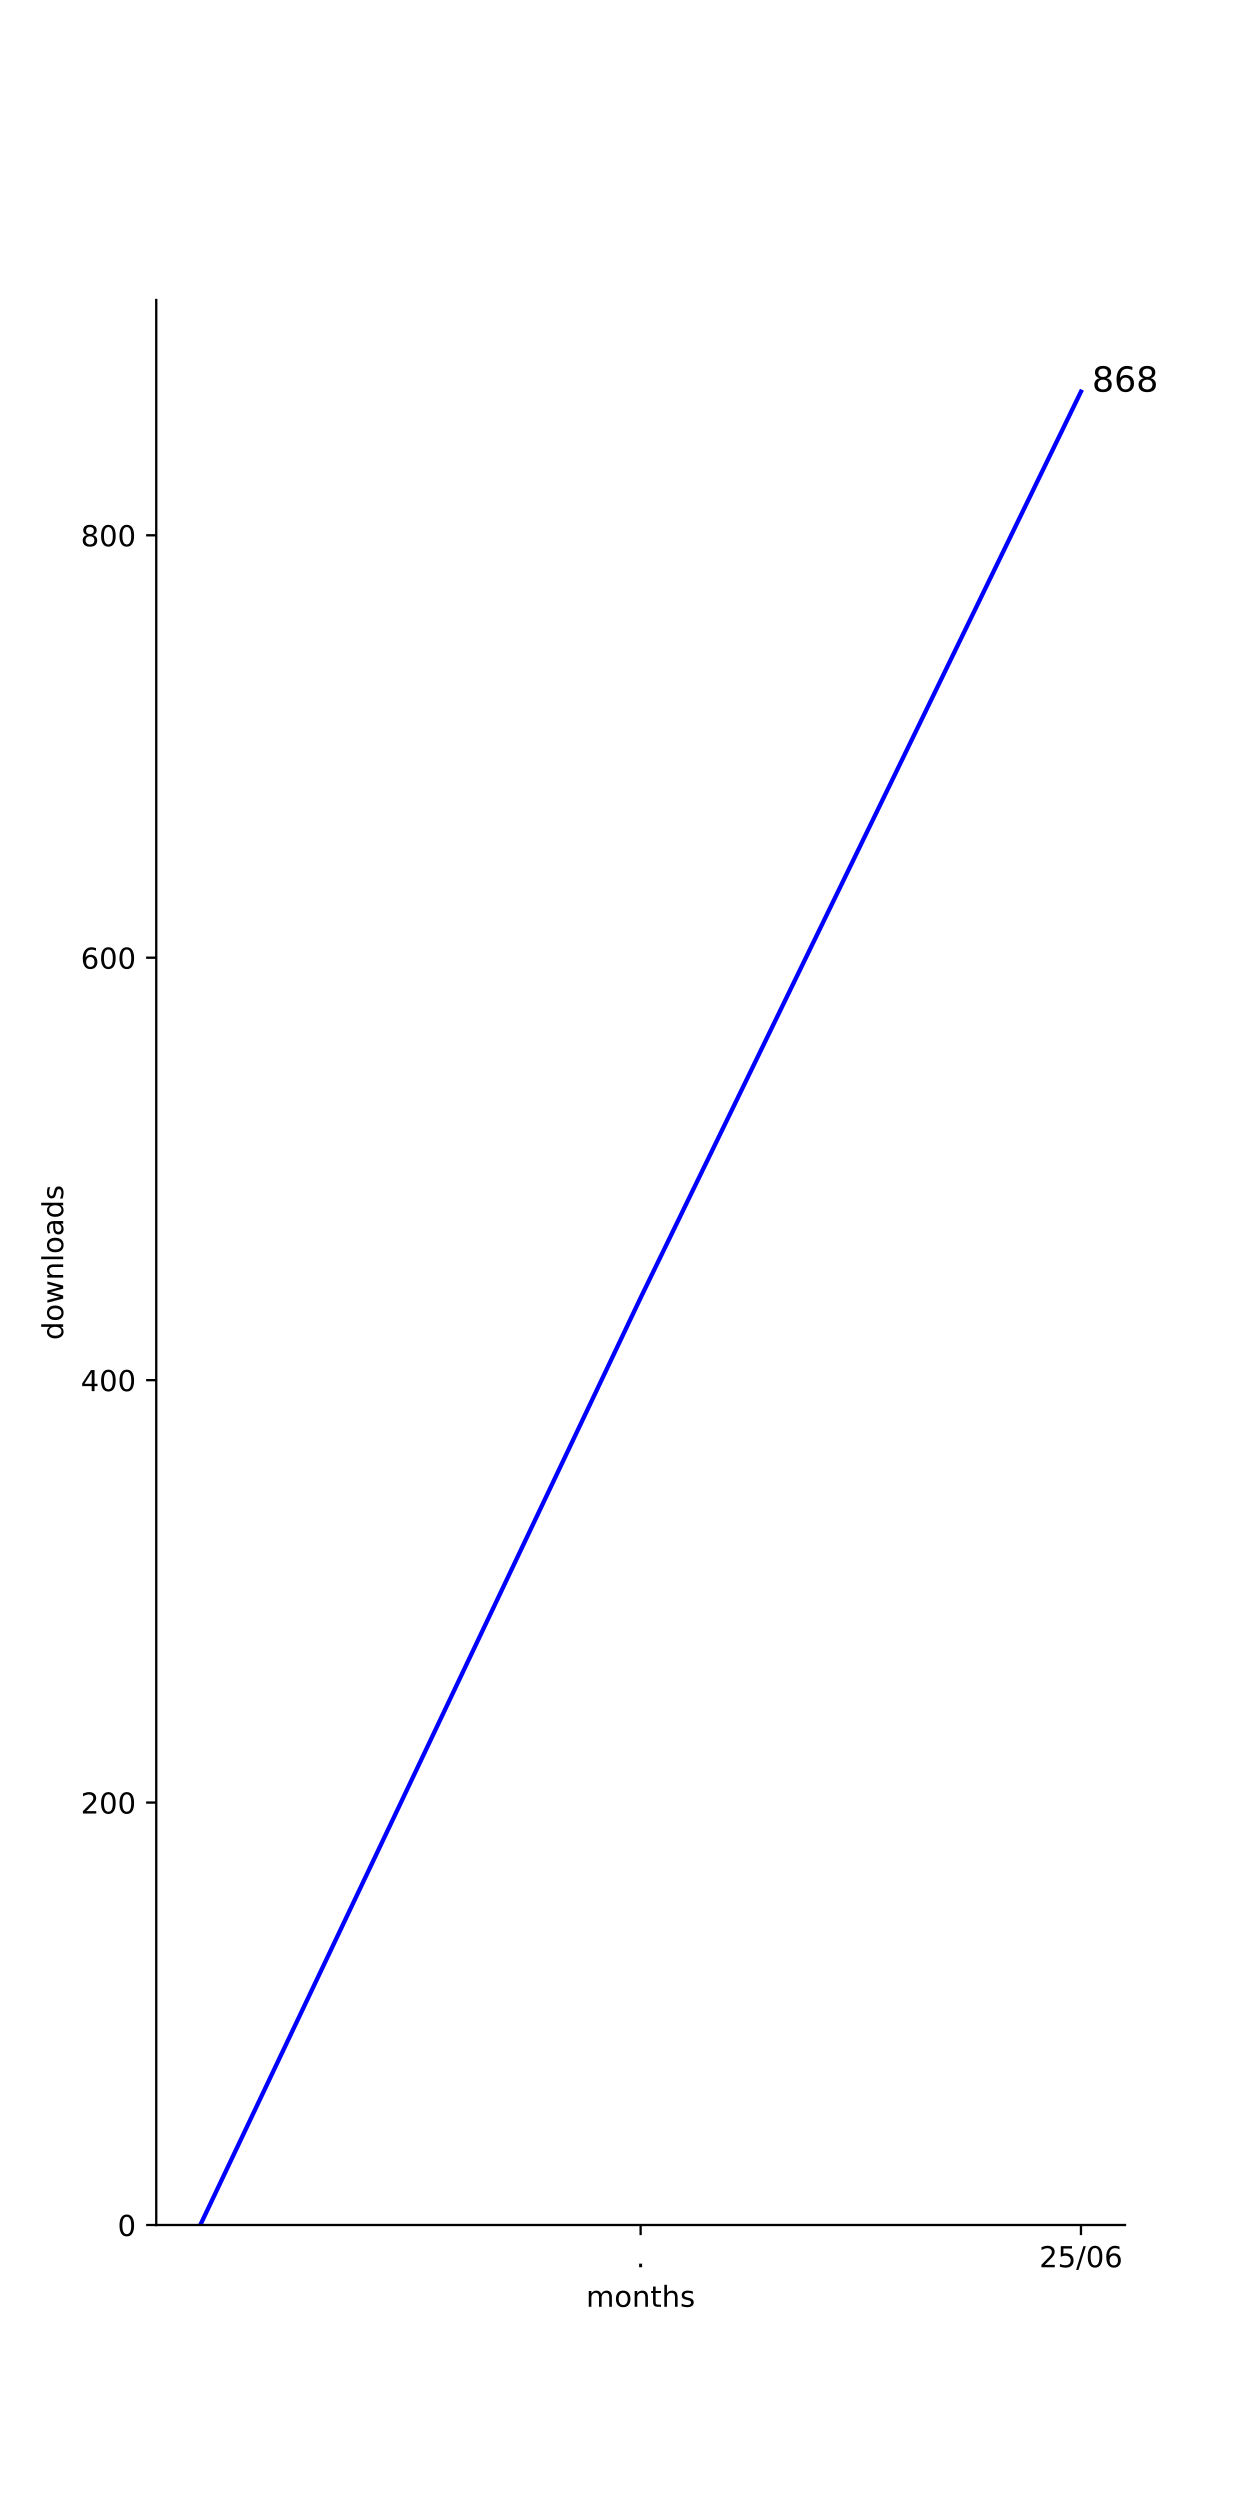
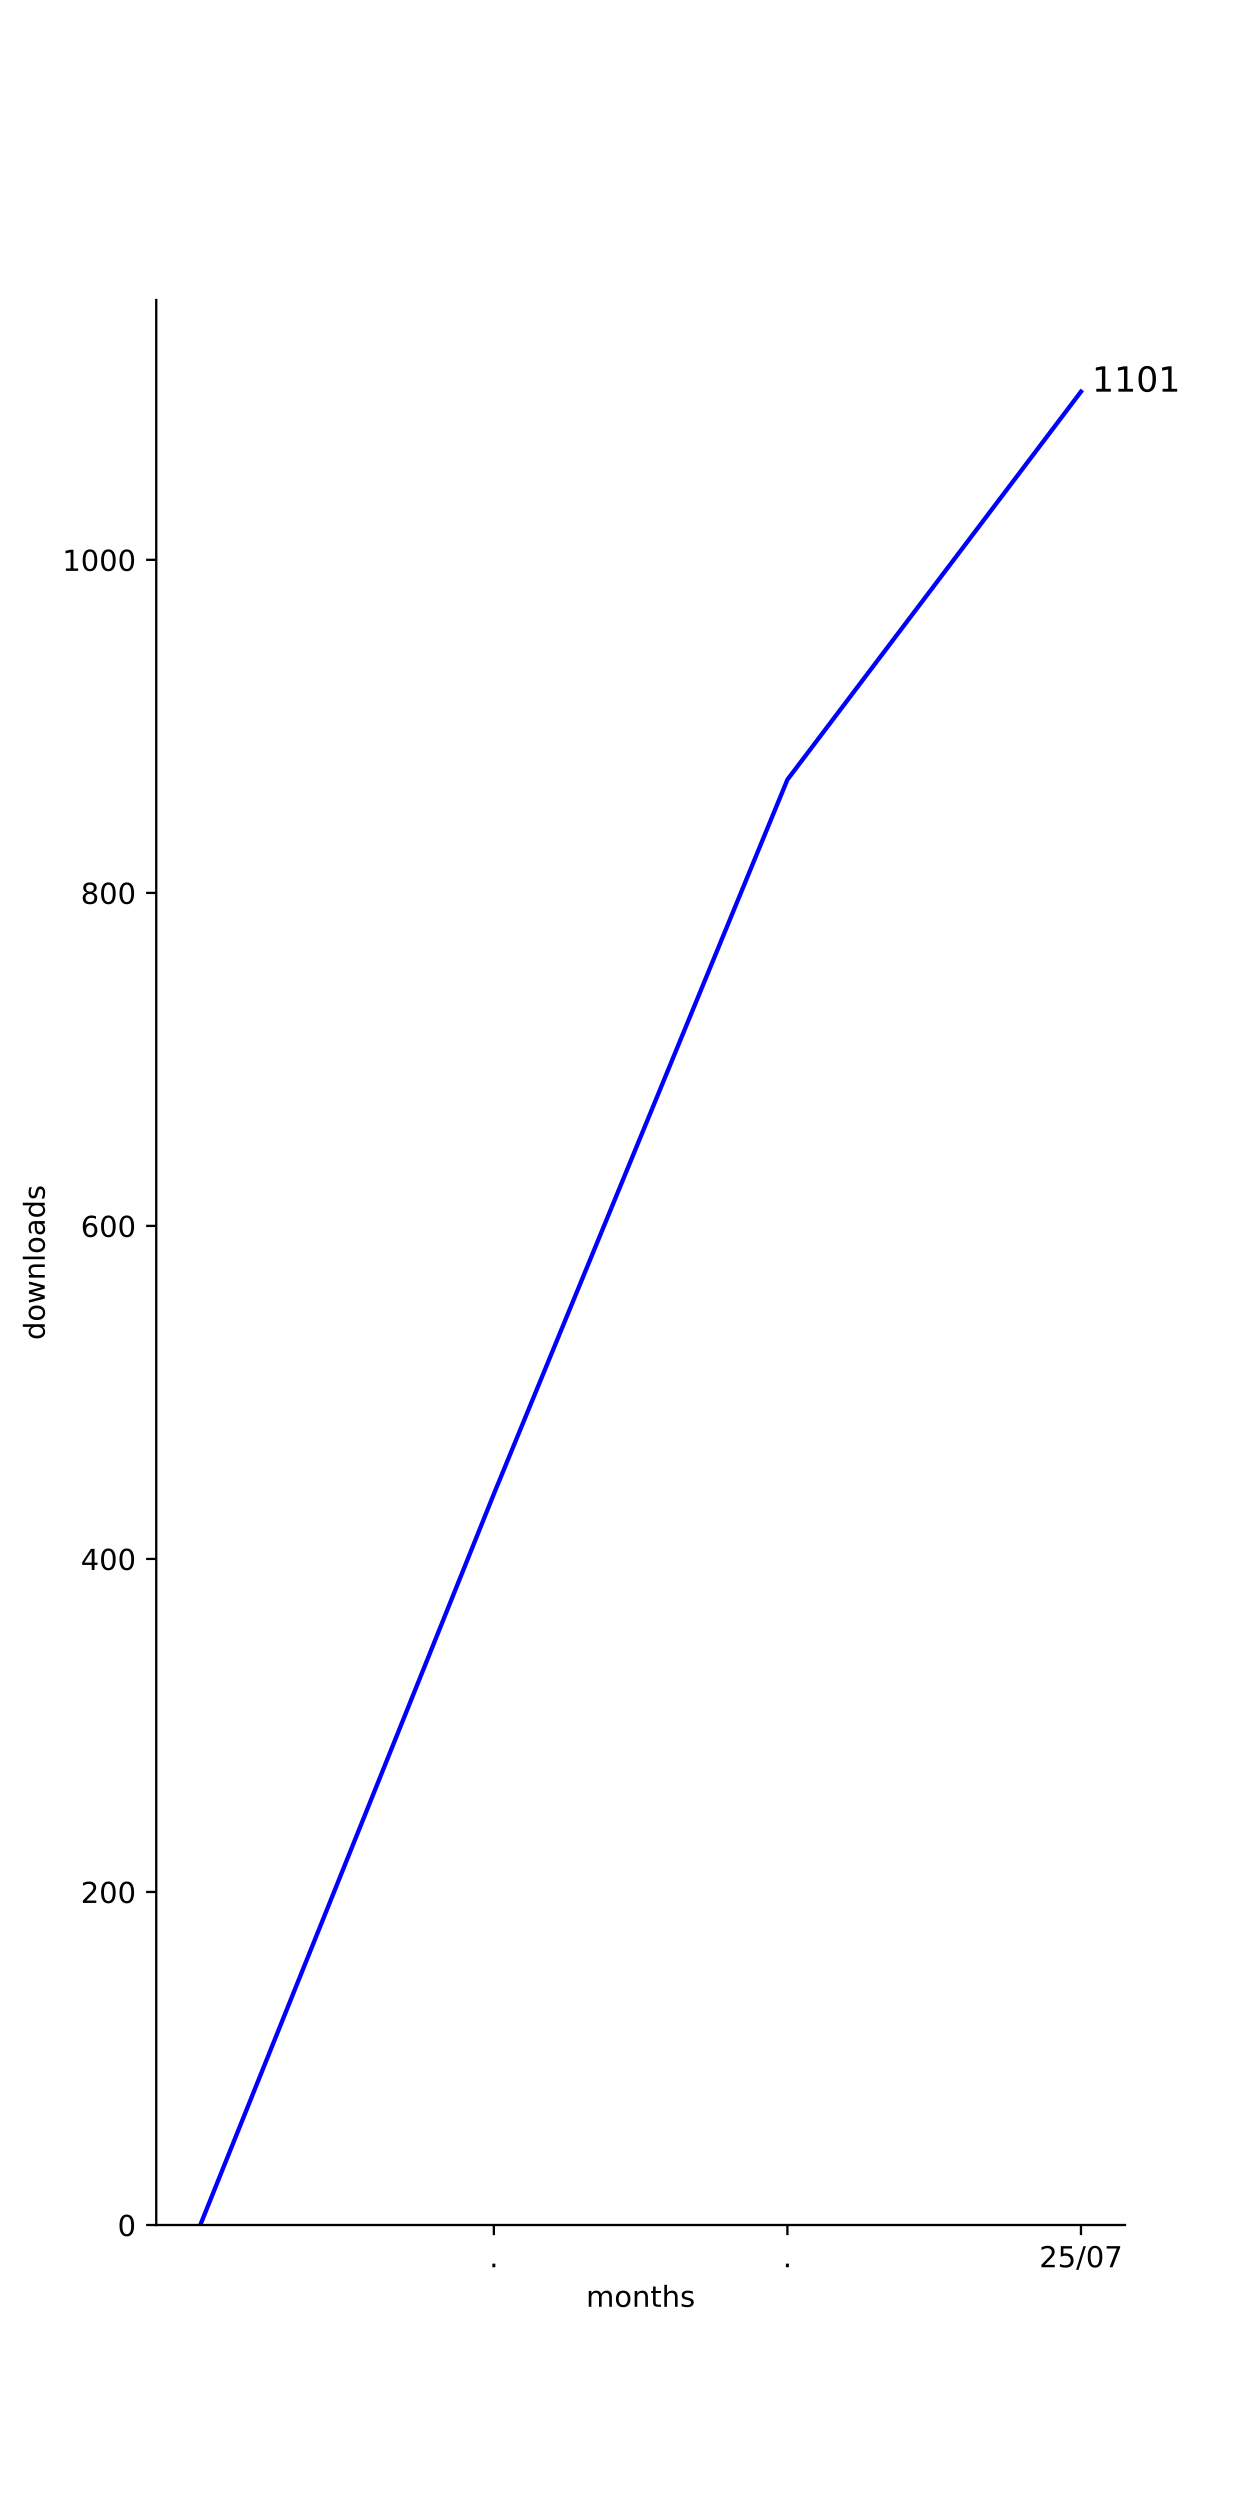
<svg xmlns="http://www.w3.org/2000/svg" xmlns:xlink="http://www.w3.org/1999/xlink" width="432pt" height="864pt" viewBox="0 0 432 864" version="1.1">
  <defs>
    <style type="text/css">*{stroke-linejoin: round; stroke-linecap: butt}</style>
  </defs>
  <g id="figure_1">
    <g id="patch_1">
      <path d="M 0 864  L 432 864  L 432 0  L 0 0  z " style="fill: #ffffff" />
    </g>
    <g id="axes_1">
      <g id="patch_2">
        <path d="M 54 768.96  L 388.8 768.96  L 388.8 103.68  L 54 103.68  z " style="fill: #ffffff" />
      </g>
      <g id="matplotlib.axis_1">
        <g id="xtick_1">
          <g id="line2d_1">
            <defs>
-               <path id="mb43261d6e8" d="M 0 0  L 0 3.5  " style="stroke: #000000; stroke-width: 0.8" />
-             </defs>
-             <g>
-               <use xlink:href="#mb43261d6e8" x="221.4" y="768.96" style="stroke: #000000; stroke-width: 0.8" />
+               <path id="m554686d207" d="M 0 0  L 0 3.5  " style="stroke: #000000; stroke-width: 0.8" />
+             </defs>
+             <g>
+               <use xlink:href="#m554686d207" x="170.673" y="768.96" style="stroke: #000000; stroke-width: 0.8" />
            </g>
          </g>
          <g id="text_1">
-             <g transform="translate(219.8109 783.5584) scale(0.1 -0.1)">
+             <g transform="translate(169.0837 783.5584) scale(0.1 -0.1)">
              <defs>
                <path id="DejaVuSans-2e" d="M 684 794  L 1344 794  L 1344 0  L 684 0  L 684 794  z " transform="scale(0.015625)" />
              </defs>
              <use xlink:href="#DejaVuSans-2e" />
            </g>
          </g>
        </g>
        <g id="xtick_2">
          <g id="line2d_2">
            <g>
-               <use xlink:href="#mb43261d6e8" x="373.582" y="768.96" style="stroke: #000000; stroke-width: 0.8" />
+               <use xlink:href="#m554686d207" x="272.127" y="768.96" style="stroke: #000000; stroke-width: 0.8" />
            </g>
          </g>
          <g id="text_2">
+             <g transform="translate(270.5382 783.5584) scale(0.1 -0.1)">
+               <use xlink:href="#DejaVuSans-2e" />
+             </g>
+           </g>
+         </g>
+         <g id="xtick_3">
+           <g id="line2d_3">
+             <g>
+               <use xlink:href="#m554686d207" x="373.582" y="768.96" style="stroke: #000000; stroke-width: 0.8" />
+             </g>
+           </g>
+           <g id="text_3">
            <g transform="translate(359.1724 783.5584) scale(0.1 -0.1)">
              <defs>
                <path id="DejaVuSans-32" d="M 1228 531  L 3431 531  L 3431 0  L 469 0  L 469 531  Q 828 903 1448 1529  Q 2069 2156 2228 2338  Q 2531 2678 2651 2914  Q 2772 3150 2772 3378  Q 2772 3750 2511 3984  Q 2250 4219 1831 4219  Q 1534 4219 1204 4116  Q 875 4013 500 3803  L 500 4441  Q 881 4594 1212 4672  Q 1544 4750 1819 4750  Q 2544 4750 2975 4387  Q 3406 4025 3406 3419  Q 3406 3131 3298 2873  Q 3191 2616 2906 2266  Q 2828 2175 2409 1742  Q 1991 1309 1228 531  z " transform="scale(0.015625)" />
                <path id="DejaVuSans-35" d="M 691 4666  L 3169 4666  L 3169 4134  L 1269 4134  L 1269 2991  Q 1406 3038 1543 3061  Q 1681 3084 1819 3084  Q 2600 3084 3056 2656  Q 3513 2228 3513 1497  Q 3513 744 3044 326  Q 2575 -91 1722 -91  Q 1428 -91 1123 -41  Q 819 9 494 109  L 494 744  Q 775 591 1075 516  Q 1375 441 1709 441  Q 2250 441 2565 725  Q 2881 1009 2881 1497  Q 2881 1984 2565 2268  Q 2250 2553 1709 2553  Q 1456 2553 1204 2497  Q 953 2441 691 2322  L 691 4666  z " transform="scale(0.015625)" />
                <path id="DejaVuSans-2f" d="M 1625 4666  L 2156 4666  L 531 -594  L 0 -594  L 1625 4666  z " transform="scale(0.015625)" />
                <path id="DejaVuSans-30" d="M 2034 4250  Q 1547 4250 1301 3770  Q 1056 3291 1056 2328  Q 1056 1369 1301 889  Q 1547 409 2034 409  Q 2525 409 2770 889  Q 3016 1369 3016 2328  Q 3016 3291 2770 3770  Q 2525 4250 2034 4250  z M 2034 4750  Q 2819 4750 3233 4129  Q 3647 3509 3647 2328  Q 3647 1150 3233 529  Q 2819 -91 2034 -91  Q 1250 -91 836 529  Q 422 1150 422 2328  Q 422 3509 836 4129  Q 1250 4750 2034 4750  z " transform="scale(0.015625)" />
-                 <path id="DejaVuSans-36" d="M 2113 2584  Q 1688 2584 1439 2293  Q 1191 2003 1191 1497  Q 1191 994 1439 701  Q 1688 409 2113 409  Q 2538 409 2786 701  Q 3034 994 3034 1497  Q 3034 2003 2786 2293  Q 2538 2584 2113 2584  z M 3366 4563  L 3366 3988  Q 3128 4100 2886 4159  Q 2644 4219 2406 4219  Q 1781 4219 1451 3797  Q 1122 3375 1075 2522  Q 1259 2794 1537 2939  Q 1816 3084 2150 3084  Q 2853 3084 3261 2657  Q 3669 2231 3669 1497  Q 3669 778 3244 343  Q 2819 -91 2113 -91  Q 1303 -91 875 529  Q 447 1150 447 2328  Q 447 3434 972 4092  Q 1497 4750 2381 4750  Q 2619 4750 2861 4703  Q 3103 4656 3366 4563  z " transform="scale(0.015625)" />
+                 <path id="DejaVuSans-37" d="M 525 4666  L 3525 4666  L 3525 4397  L 1831 0  L 1172 0  L 2766 4134  L 525 4134  L 525 4666  z " transform="scale(0.015625)" />
              </defs>
              <use xlink:href="#DejaVuSans-32" />
              <use xlink:href="#DejaVuSans-35" x="63.623" />
              <use xlink:href="#DejaVuSans-2f" x="127.246" />
              <use xlink:href="#DejaVuSans-30" x="160.938" />
-               <use xlink:href="#DejaVuSans-36" x="224.561" />
-             </g>
-           </g>
-         </g>
-         <g id="text_3">
+               <use xlink:href="#DejaVuSans-37" x="224.561" />
+             </g>
+           </g>
+         </g>
+         <g id="text_4">
          <g transform="translate(202.568 797.2366) scale(0.1 -0.1)">
            <defs>
              <path id="DejaVuSans-6d" d="M 3328 2828  Q 3544 3216 3844 3400  Q 4144 3584 4550 3584  Q 5097 3584 5394 3201  Q 5691 2819 5691 2113  L 5691 0  L 5113 0  L 5113 2094  Q 5113 2597 4934 2840  Q 4756 3084 4391 3084  Q 3944 3084 3684 2787  Q 3425 2491 3425 1978  L 3425 0  L 2847 0  L 2847 2094  Q 2847 2600 2669 2842  Q 2491 3084 2119 3084  Q 1678 3084 1418 2786  Q 1159 2488 1159 1978  L 1159 0  L 581 0  L 581 3500  L 1159 3500  L 1159 2956  Q 1356 3278 1631 3431  Q 1906 3584 2284 3584  Q 2666 3584 2933 3390  Q 3200 3197 3328 2828  z " transform="scale(0.015625)" />
              <path id="DejaVuSans-6f" d="M 1959 3097  Q 1497 3097 1228 2736  Q 959 2375 959 1747  Q 959 1119 1226 758  Q 1494 397 1959 397  Q 2419 397 2687 759  Q 2956 1122 2956 1747  Q 2956 2369 2687 2733  Q 2419 3097 1959 3097  z M 1959 3584  Q 2709 3584 3137 3096  Q 3566 2609 3566 1747  Q 3566 888 3137 398  Q 2709 -91 1959 -91  Q 1206 -91 779 398  Q 353 888 353 1747  Q 353 2609 779 3096  Q 1206 3584 1959 3584  z " transform="scale(0.015625)" />
              <path id="DejaVuSans-6e" d="M 3513 2113  L 3513 0  L 2938 0  L 2938 2094  Q 2938 2591 2744 2837  Q 2550 3084 2163 3084  Q 1697 3084 1428 2787  Q 1159 2491 1159 1978  L 1159 0  L 581 0  L 581 3500  L 1159 3500  L 1159 2956  Q 1366 3272 1645 3428  Q 1925 3584 2291 3584  Q 2894 3584 3203 3211  Q 3513 2838 3513 2113  z " transform="scale(0.015625)" />
              <path id="DejaVuSans-74" d="M 1172 4494  L 1172 3500  L 2356 3500  L 2356 3053  L 1172 3053  L 1172 1153  Q 1172 725 1289 603  Q 1406 481 1766 481  L 2356 481  L 2356 0  L 1766 0  Q 1100 0 847 248  Q 594 497 594 1153  L 594 3053  L 172 3053  L 172 3500  L 594 3500  L 594 4494  L 1172 4494  z " transform="scale(0.015625)" />
              <path id="DejaVuSans-68" d="M 3513 2113  L 3513 0  L 2938 0  L 2938 2094  Q 2938 2591 2744 2837  Q 2550 3084 2163 3084  Q 1697 3084 1428 2787  Q 1159 2491 1159 1978  L 1159 0  L 581 0  L 581 4863  L 1159 4863  L 1159 2956  Q 1366 3272 1645 3428  Q 1925 3584 2291 3584  Q 2894 3584 3203 3211  Q 3513 2838 3513 2113  z " transform="scale(0.015625)" />
              <path id="DejaVuSans-73" d="M 2834 3397  L 2834 2853  Q 2591 2978 2328 3040  Q 2066 3103 1784 3103  Q 1356 3103 1142 2972  Q 928 2841 928 2578  Q 928 2378 1081 2264  Q 1234 2150 1697 2047  L 1894 2003  Q 2506 1872 2764 1633  Q 3022 1394 3022 966  Q 3022 478 2636 193  Q 2250 -91 1575 -91  Q 1294 -91 989 -36  Q 684 19 347 128  L 347 722  Q 666 556 975 473  Q 1284 391 1588 391  Q 1994 391 2212 530  Q 2431 669 2431 922  Q 2431 1156 2273 1281  Q 2116 1406 1581 1522  L 1381 1569  Q 847 1681 609 1914  Q 372 2147 372 2553  Q 372 3047 722 3315  Q 1072 3584 1716 3584  Q 2034 3584 2315 3537  Q 2597 3491 2834 3397  z " transform="scale(0.015625)" />
            </defs>
            <use xlink:href="#DejaVuSans-6d" />
            <use xlink:href="#DejaVuSans-6f" x="97.412" />
            <use xlink:href="#DejaVuSans-6e" x="158.594" />
            <use xlink:href="#DejaVuSans-74" x="221.973" />
            <use xlink:href="#DejaVuSans-68" x="261.182" />
            <use xlink:href="#DejaVuSans-73" x="324.561" />
          </g>
        </g>
      </g>
      <g id="matplotlib.axis_2">
        <g id="ytick_1">
-           <g id="line2d_3">
-             <defs>
-               <path id="m2871a513a3" d="M 0 0  L -3.5 0  " style="stroke: #000000; stroke-width: 0.8" />
-             </defs>
-             <g>
-               <use xlink:href="#m2871a513a3" x="54" y="768.96" style="stroke: #000000; stroke-width: 0.8" />
-             </g>
-           </g>
-           <g id="text_4">
+           <g id="line2d_4">
+             <defs>
+               <path id="me5fbc8dae4" d="M 0 0  L -3.5 0  " style="stroke: #000000; stroke-width: 0.8" />
+             </defs>
+             <g>
+               <use xlink:href="#me5fbc8dae4" x="54" y="768.96" style="stroke: #000000; stroke-width: 0.8" />
+             </g>
+           </g>
+           <g id="text_5">
            <g transform="translate(40.6375 772.7592) scale(0.1 -0.1)">
              <use xlink:href="#DejaVuSans-30" />
            </g>
          </g>
        </g>
        <g id="ytick_2">
-           <g id="line2d_4">
-             <g>
-               <use xlink:href="#m2871a513a3" x="54" y="622.969" style="stroke: #000000; stroke-width: 0.8" />
-             </g>
-           </g>
-           <g id="text_5">
-             <g transform="translate(27.9125 626.7684) scale(0.1 -0.1)">
+           <g id="line2d_5">
+             <g>
+               <use xlink:href="#me5fbc8dae4" x="54" y="653.865" style="stroke: #000000; stroke-width: 0.8" />
+             </g>
+           </g>
+           <g id="text_6">
+             <g transform="translate(27.9125 657.6639) scale(0.1 -0.1)">
              <use xlink:href="#DejaVuSans-32" />
              <use xlink:href="#DejaVuSans-30" x="63.623" />
              <use xlink:href="#DejaVuSans-30" x="127.246" />
            </g>
          </g>
        </g>
        <g id="ytick_3">
-           <g id="line2d_5">
-             <g>
-               <use xlink:href="#m2871a513a3" x="54" y="476.978" style="stroke: #000000; stroke-width: 0.8" />
-             </g>
-           </g>
-           <g id="text_6">
-             <g transform="translate(27.9125 480.7777) scale(0.1 -0.1)">
+           <g id="line2d_6">
+             <g>
+               <use xlink:href="#me5fbc8dae4" x="54" y="538.769" style="stroke: #000000; stroke-width: 0.8" />
+             </g>
+           </g>
+           <g id="text_7">
+             <g transform="translate(27.9125 542.5685) scale(0.1 -0.1)">
              <defs>
                <path id="DejaVuSans-34" d="M 2419 4116  L 825 1625  L 2419 1625  L 2419 4116  z M 2253 4666  L 3047 4666  L 3047 1625  L 3713 1625  L 3713 1100  L 3047 1100  L 3047 0  L 2419 0  L 2419 1100  L 313 1100  L 313 1709  L 2253 4666  z " transform="scale(0.015625)" />
              </defs>
              <use xlink:href="#DejaVuSans-34" />
              <use xlink:href="#DejaVuSans-30" x="63.623" />
              <use xlink:href="#DejaVuSans-30" x="127.246" />
            </g>
          </g>
        </g>
        <g id="ytick_4">
-           <g id="line2d_6">
-             <g>
-               <use xlink:href="#m2871a513a3" x="54" y="330.988" style="stroke: #000000; stroke-width: 0.8" />
-             </g>
-           </g>
-           <g id="text_7">
-             <g transform="translate(27.9125 334.7869) scale(0.1 -0.1)">
+           <g id="line2d_7">
+             <g>
+               <use xlink:href="#me5fbc8dae4" x="54" y="423.674" style="stroke: #000000; stroke-width: 0.8" />
+             </g>
+           </g>
+           <g id="text_8">
+             <g transform="translate(27.9125 427.4731) scale(0.1 -0.1)">
+               <defs>
+                 <path id="DejaVuSans-36" d="M 2113 2584  Q 1688 2584 1439 2293  Q 1191 2003 1191 1497  Q 1191 994 1439 701  Q 1688 409 2113 409  Q 2538 409 2786 701  Q 3034 994 3034 1497  Q 3034 2003 2786 2293  Q 2538 2584 2113 2584  z M 3366 4563  L 3366 3988  Q 3128 4100 2886 4159  Q 2644 4219 2406 4219  Q 1781 4219 1451 3797  Q 1122 3375 1075 2522  Q 1259 2794 1537 2939  Q 1816 3084 2150 3084  Q 2853 3084 3261 2657  Q 3669 2231 3669 1497  Q 3669 778 3244 343  Q 2819 -91 2113 -91  Q 1303 -91 875 529  Q 447 1150 447 2328  Q 447 3434 972 4092  Q 1497 4750 2381 4750  Q 2619 4750 2861 4703  Q 3103 4656 3366 4563  z " transform="scale(0.015625)" />
+               </defs>
              <use xlink:href="#DejaVuSans-36" />
              <use xlink:href="#DejaVuSans-30" x="63.623" />
              <use xlink:href="#DejaVuSans-30" x="127.246" />
            </g>
          </g>
        </g>
        <g id="ytick_5">
-           <g id="line2d_7">
-             <g>
-               <use xlink:href="#m2871a513a3" x="54" y="184.997" style="stroke: #000000; stroke-width: 0.8" />
-             </g>
-           </g>
-           <g id="text_8">
-             <g transform="translate(27.9125 188.7961) scale(0.1 -0.1)">
+           <g id="line2d_8">
+             <g>
+               <use xlink:href="#me5fbc8dae4" x="54" y="308.579" style="stroke: #000000; stroke-width: 0.8" />
+             </g>
+           </g>
+           <g id="text_9">
+             <g transform="translate(27.9125 312.3777) scale(0.1 -0.1)">
              <defs>
                <path id="DejaVuSans-38" d="M 2034 2216  Q 1584 2216 1326 1975  Q 1069 1734 1069 1313  Q 1069 891 1326 650  Q 1584 409 2034 409  Q 2484 409 2743 651  Q 3003 894 3003 1313  Q 3003 1734 2745 1975  Q 2488 2216 2034 2216  z M 1403 2484  Q 997 2584 770 2862  Q 544 3141 544 3541  Q 544 4100 942 4425  Q 1341 4750 2034 4750  Q 2731 4750 3128 4425  Q 3525 4100 3525 3541  Q 3525 3141 3298 2862  Q 3072 2584 2669 2484  Q 3125 2378 3379 2068  Q 3634 1759 3634 1313  Q 3634 634 3220 271  Q 2806 -91 2034 -91  Q 1263 -91 848 271  Q 434 634 434 1313  Q 434 1759 690 2068  Q 947 2378 1403 2484  z M 1172 3481  Q 1172 3119 1398 2916  Q 1625 2713 2034 2713  Q 2441 2713 2670 2916  Q 2900 3119 2900 3481  Q 2900 3844 2670 4047  Q 2441 4250 2034 4250  Q 1625 4250 1398 4047  Q 1172 3844 1172 3481  z " transform="scale(0.015625)" />
              </defs>
              <use xlink:href="#DejaVuSans-38" />
              <use xlink:href="#DejaVuSans-30" x="63.623" />
              <use xlink:href="#DejaVuSans-30" x="127.246" />
            </g>
          </g>
        </g>
-         <g id="text_9">
-           <g transform="translate(21.83281 463.1028) rotate(-90) scale(0.1 -0.1)">
+         <g id="ytick_6">
+           <g id="line2d_9">
+             <g>
+               <use xlink:href="#me5fbc8dae4" x="54" y="193.483" style="stroke: #000000; stroke-width: 0.8" />
+             </g>
+           </g>
+           <g id="text_10">
+             <g transform="translate(21.55 197.2824) scale(0.1 -0.1)">
+               <defs>
+                 <path id="DejaVuSans-31" d="M 794 531  L 1825 531  L 1825 4091  L 703 3866  L 703 4441  L 1819 4666  L 2450 4666  L 2450 531  L 3481 531  L 3481 0  L 794 0  L 794 531  z " transform="scale(0.015625)" />
+               </defs>
+               <use xlink:href="#DejaVuSans-31" />
+               <use xlink:href="#DejaVuSans-30" x="63.623" />
+               <use xlink:href="#DejaVuSans-30" x="127.246" />
+               <use xlink:href="#DejaVuSans-30" x="190.869" />
+             </g>
+           </g>
+         </g>
+         <g id="text_11">
+           <g transform="translate(15.47031 463.1028) rotate(-90) scale(0.1 -0.1)">
            <defs>
              <path id="DejaVuSans-64" d="M 2906 2969  L 2906 4863  L 3481 4863  L 3481 0  L 2906 0  L 2906 525  Q 2725 213 2448 61  Q 2172 -91 1784 -91  Q 1150 -91 751 415  Q 353 922 353 1747  Q 353 2572 751 3078  Q 1150 3584 1784 3584  Q 2172 3584 2448 3432  Q 2725 3281 2906 2969  z M 947 1747  Q 947 1113 1208 752  Q 1469 391 1925 391  Q 2381 391 2643 752  Q 2906 1113 2906 1747  Q 2906 2381 2643 2742  Q 2381 3103 1925 3103  Q 1469 3103 1208 2742  Q 947 2381 947 1747  z " transform="scale(0.015625)" />
              <path id="DejaVuSans-77" d="M 269 3500  L 844 3500  L 1563 769  L 2278 3500  L 2956 3500  L 3675 769  L 4391 3500  L 4966 3500  L 4050 0  L 3372 0  L 2619 2869  L 1863 0  L 1184 0  L 269 3500  z " transform="scale(0.015625)" />
              <path id="DejaVuSans-6c" d="M 603 4863  L 1178 4863  L 1178 0  L 603 0  L 603 4863  z " transform="scale(0.015625)" />
              <path id="DejaVuSans-61" d="M 2194 1759  Q 1497 1759 1228 1600  Q 959 1441 959 1056  Q 959 750 1161 570  Q 1363 391 1709 391  Q 2188 391 2477 730  Q 2766 1069 2766 1631  L 2766 1759  L 2194 1759  z M 3341 1997  L 3341 0  L 2766 0  L 2766 531  Q 2569 213 2275 61  Q 1981 -91 1556 -91  Q 1019 -91 701 211  Q 384 513 384 1019  Q 384 1609 779 1909  Q 1175 2209 1959 2209  L 2766 2209  L 2766 2266  Q 2766 2663 2505 2880  Q 2244 3097 1772 3097  Q 1472 3097 1187 3025  Q 903 2953 641 2809  L 641 3341  Q 956 3463 1253 3523  Q 1550 3584 1831 3584  Q 2591 3584 2966 3190  Q 3341 2797 3341 1997  z " transform="scale(0.015625)" />
            </defs>
            <use xlink:href="#DejaVuSans-64" />
            <use xlink:href="#DejaVuSans-6f" x="63.477" />
            <use xlink:href="#DejaVuSans-77" x="124.658" />
            <use xlink:href="#DejaVuSans-6e" x="206.445" />
            <use xlink:href="#DejaVuSans-6c" x="269.824" />
            <use xlink:href="#DejaVuSans-6f" x="297.607" />
            <use xlink:href="#DejaVuSans-61" x="358.789" />
            <use xlink:href="#DejaVuSans-64" x="420.068" />
            <use xlink:href="#DejaVuSans-73" x="483.545" />
          </g>
        </g>
      </g>
-       <g id="line2d_8">
-         <path d="M 69.218 768.96  L 221.4 448.51  L 373.582 135.36  " clip-path="url(#pbe8e0fa4cb)" style="fill: none; stroke: #0000ff; stroke-width: 1.5; stroke-linecap: square" />
+       <g id="line2d_10">
+         <path d="M 69.218 768.96  L 170.673 516.326  L 272.127 269.446  L 373.582 135.36  " clip-path="url(#p96193db7b7)" style="fill: none; stroke: #0000ff; stroke-width: 1.5; stroke-linecap: square" />
      </g>
      <g id="patch_3">
        <path d="M 54 768.96  L 54 103.68  " style="fill: none; stroke: #000000; stroke-width: 0.8; stroke-linejoin: miter; stroke-linecap: square" />
      </g>
      <g id="patch_4">
        <path d="M 54 768.96  L 388.8 768.96  " style="fill: none; stroke: #000000; stroke-width: 0.8; stroke-linejoin: miter; stroke-linecap: square" />
      </g>
-       <g id="text_10">
+       <g id="text_12">
        <g transform="translate(373.5818 135.36) scale(0.12 -0.12)">
          <defs>
            <path id="DejaVuSans-20" transform="scale(0.015625)" />
          </defs>
          <use xlink:href="#DejaVuSans-20" />
-           <use xlink:href="#DejaVuSans-38" x="31.787" />
-           <use xlink:href="#DejaVuSans-36" x="95.41" />
-           <use xlink:href="#DejaVuSans-38" x="159.033" />
+           <use xlink:href="#DejaVuSans-31" x="31.787" />
+           <use xlink:href="#DejaVuSans-31" x="95.41" />
+           <use xlink:href="#DejaVuSans-30" x="159.033" />
+           <use xlink:href="#DejaVuSans-31" x="222.656" />
        </g>
      </g>
    </g>
  </g>
  <defs>
-     <clipPath id="pbe8e0fa4cb">
+     <clipPath id="p96193db7b7">
      <rect x="54" y="103.68" width="334.8" height="665.28" />
    </clipPath>
  </defs>
</svg>
